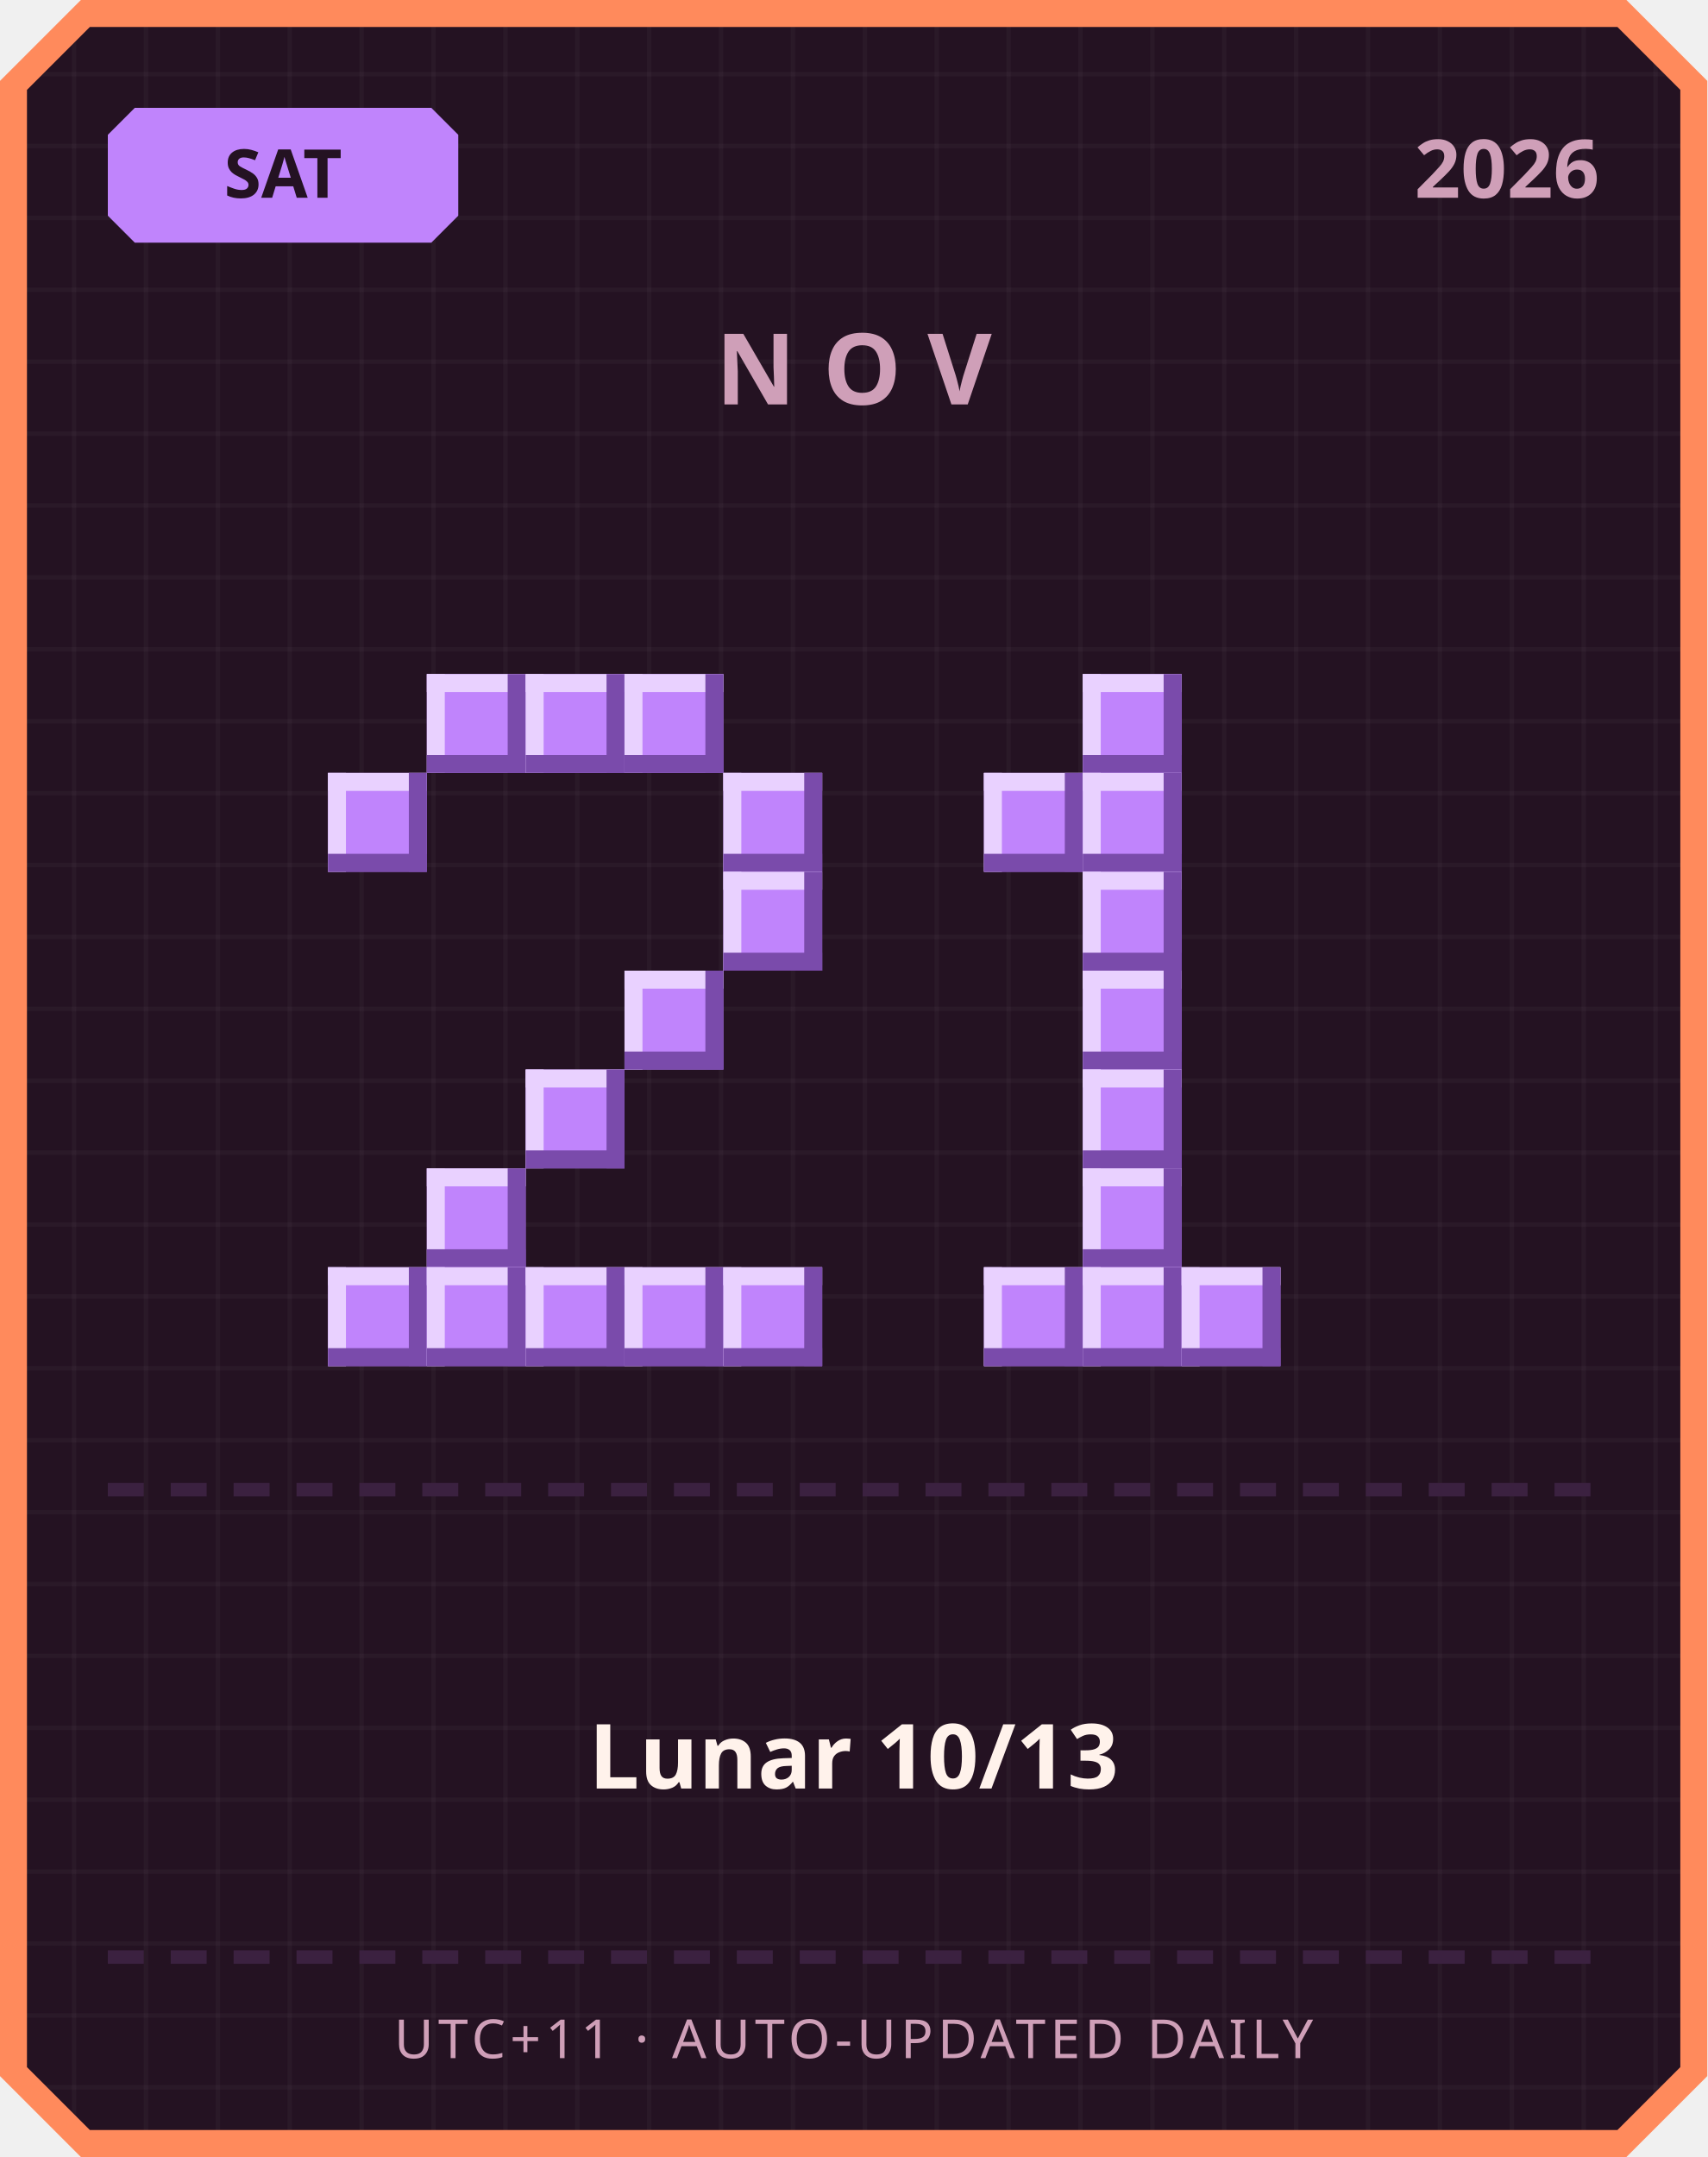
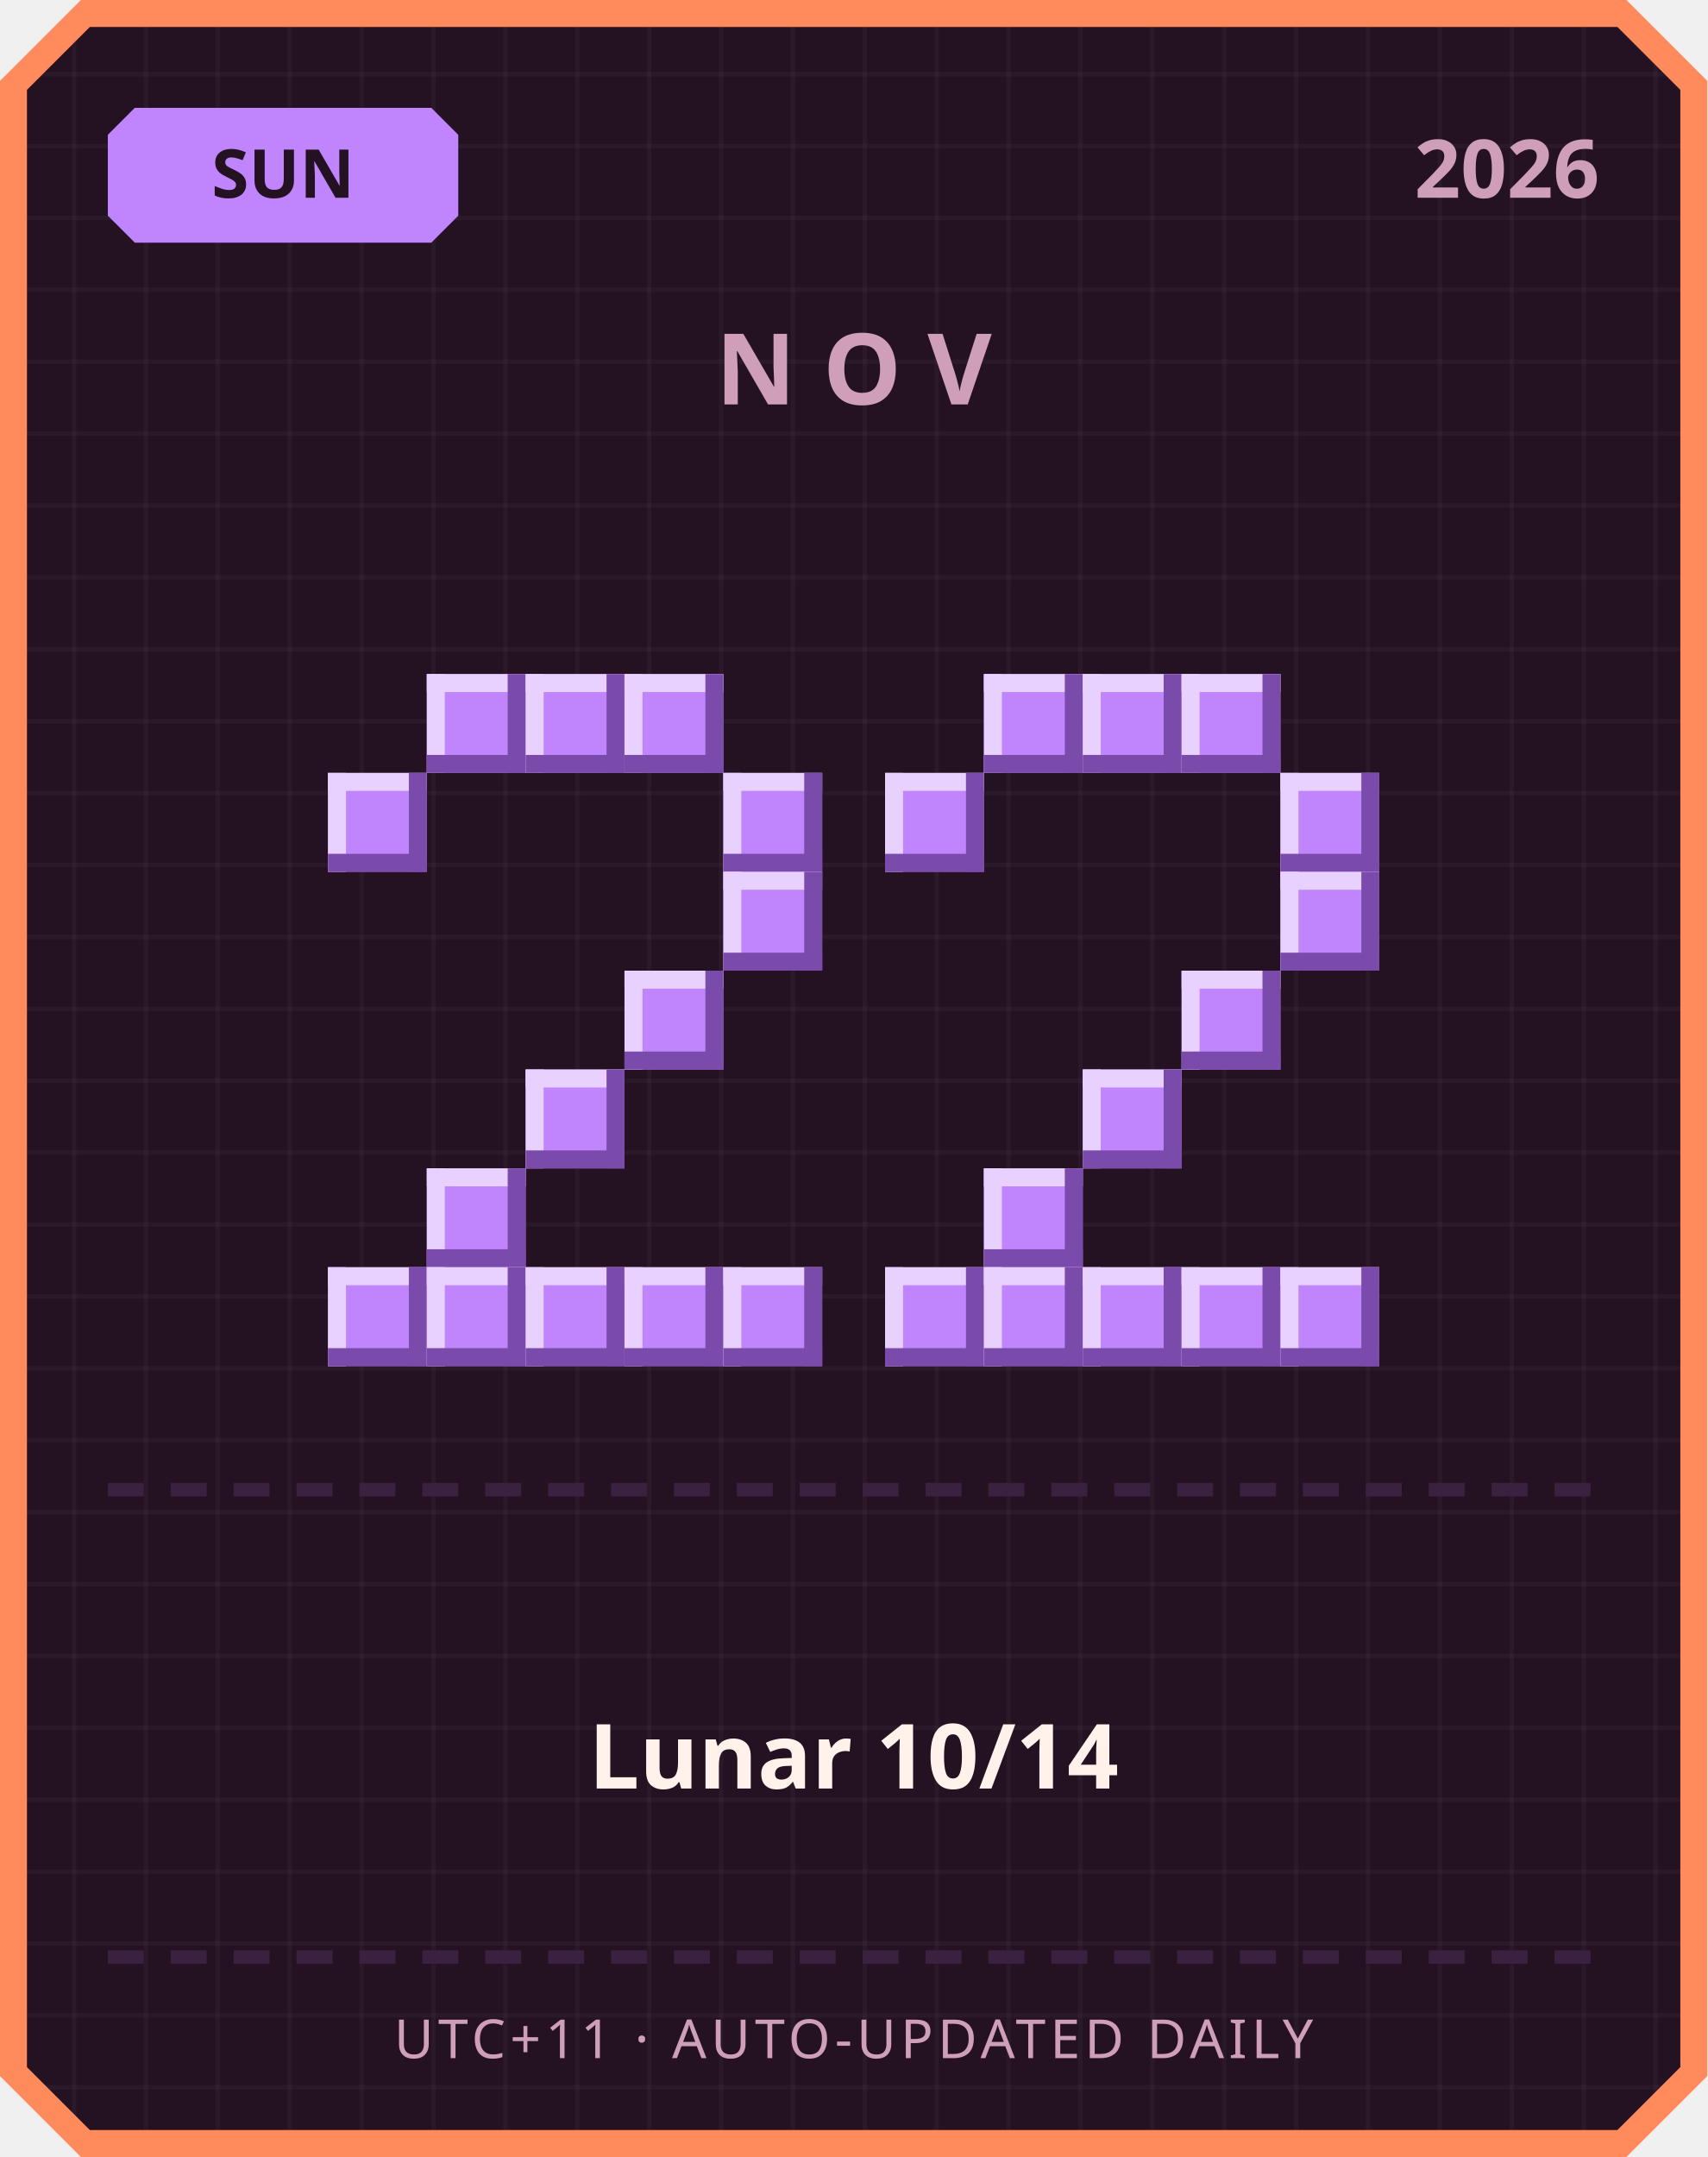
<svg xmlns="http://www.w3.org/2000/svg" width="380" height="480" viewBox="0 0 380 480">
  <defs>
    <pattern id="grid" width="16" height="16" patternUnits="userSpaceOnUse">
      <rect width="16" height="16" fill="#241222" />
      <rect width="1" height="16" fill="#ffffff" opacity="0.03" />
      <rect width="16" height="1" fill="#ffffff" opacity="0.03" />
    </pattern>
  </defs>
  <path d="M 18,0 L 362,0 L 380,18 L 380,462 L 362,480 L 18,480 L 0,462 L 0,18 Z" fill="#ff8a5c" />
  <path d="M 20,6 L 360,6 L 374,20 L 374,460 L 360,474 L 20,474 L 6,460 L 6,20 Z" fill="url(#grid)" />
  <path d="M 30,24 L 96,24 L 102,30 L 102,48 L 96,54 L 30,54 L 24,48 L 24,30 Z" fill="#c084fc" />
-   <text x="63" y="44" text-anchor="middle" font-family="'Segoe UI', sans-serif" font-size="15" font-weight="700" fill="#241222">SAT</text>
+   <text x="63" y="44" text-anchor="middle" font-family="'Segoe UI', sans-serif" font-size="15" font-weight="700" fill="#241222">SUN</text>
  <text x="356" y="44" text-anchor="end" font-family="'Segoe UI', sans-serif" font-size="18" font-weight="700" fill="#cf9fb8">2026</text>
  <text x="190" y="90" text-anchor="middle" font-family="'Segoe UI', sans-serif" font-size="22" font-weight="700" letter-spacing="6" fill="#cf9fb8">NOV</text>
  <rect x="95" y="150" width="22" height="22" fill="#c084fc" />
  <rect x="95" y="150" width="22" height="4" fill="#e9d1ff" />
  <rect x="95" y="150" width="4" height="22" fill="#e9d1ff" />
  <rect x="95" y="168" width="22" height="4" fill="#7a4bab" />
  <rect x="113" y="150" width="4" height="22" fill="#7a4bab" />
  <rect x="117" y="150" width="22" height="22" fill="#c084fc" />
  <rect x="117" y="150" width="22" height="4" fill="#e9d1ff" />
  <rect x="117" y="150" width="4" height="22" fill="#e9d1ff" />
  <rect x="117" y="168" width="22" height="4" fill="#7a4bab" />
  <rect x="135" y="150" width="4" height="22" fill="#7a4bab" />
  <rect x="139" y="150" width="22" height="22" fill="#c084fc" />
  <rect x="139" y="150" width="22" height="4" fill="#e9d1ff" />
  <rect x="139" y="150" width="4" height="22" fill="#e9d1ff" />
  <rect x="139" y="168" width="22" height="4" fill="#7a4bab" />
  <rect x="157" y="150" width="4" height="22" fill="#7a4bab" />
  <rect x="73" y="172" width="22" height="22" fill="#c084fc" />
  <rect x="73" y="172" width="22" height="4" fill="#e9d1ff" />
  <rect x="73" y="172" width="4" height="22" fill="#e9d1ff" />
  <rect x="73" y="190" width="22" height="4" fill="#7a4bab" />
  <rect x="91" y="172" width="4" height="22" fill="#7a4bab" />
  <rect x="161" y="172" width="22" height="22" fill="#c084fc" />
  <rect x="161" y="172" width="22" height="4" fill="#e9d1ff" />
  <rect x="161" y="172" width="4" height="22" fill="#e9d1ff" />
  <rect x="161" y="190" width="22" height="4" fill="#7a4bab" />
  <rect x="179" y="172" width="4" height="22" fill="#7a4bab" />
  <rect x="161" y="194" width="22" height="22" fill="#c084fc" />
  <rect x="161" y="194" width="22" height="4" fill="#e9d1ff" />
  <rect x="161" y="194" width="4" height="22" fill="#e9d1ff" />
  <rect x="161" y="212" width="22" height="4" fill="#7a4bab" />
  <rect x="179" y="194" width="4" height="22" fill="#7a4bab" />
  <rect x="139" y="216" width="22" height="22" fill="#c084fc" />
  <rect x="139" y="216" width="22" height="4" fill="#e9d1ff" />
  <rect x="139" y="216" width="4" height="22" fill="#e9d1ff" />
  <rect x="139" y="234" width="22" height="4" fill="#7a4bab" />
  <rect x="157" y="216" width="4" height="22" fill="#7a4bab" />
  <rect x="117" y="238" width="22" height="22" fill="#c084fc" />
  <rect x="117" y="238" width="22" height="4" fill="#e9d1ff" />
  <rect x="117" y="238" width="4" height="22" fill="#e9d1ff" />
  <rect x="117" y="256" width="22" height="4" fill="#7a4bab" />
  <rect x="135" y="238" width="4" height="22" fill="#7a4bab" />
  <rect x="95" y="260" width="22" height="22" fill="#c084fc" />
  <rect x="95" y="260" width="22" height="4" fill="#e9d1ff" />
  <rect x="95" y="260" width="4" height="22" fill="#e9d1ff" />
  <rect x="95" y="278" width="22" height="4" fill="#7a4bab" />
  <rect x="113" y="260" width="4" height="22" fill="#7a4bab" />
  <rect x="73" y="282" width="22" height="22" fill="#c084fc" />
  <rect x="73" y="282" width="22" height="4" fill="#e9d1ff" />
  <rect x="73" y="282" width="4" height="22" fill="#e9d1ff" />
  <rect x="73" y="300" width="22" height="4" fill="#7a4bab" />
  <rect x="91" y="282" width="4" height="22" fill="#7a4bab" />
  <rect x="95" y="282" width="22" height="22" fill="#c084fc" />
  <rect x="95" y="282" width="22" height="4" fill="#e9d1ff" />
  <rect x="95" y="282" width="4" height="22" fill="#e9d1ff" />
  <rect x="95" y="300" width="22" height="4" fill="#7a4bab" />
  <rect x="113" y="282" width="4" height="22" fill="#7a4bab" />
  <rect x="117" y="282" width="22" height="22" fill="#c084fc" />
  <rect x="117" y="282" width="22" height="4" fill="#e9d1ff" />
  <rect x="117" y="282" width="4" height="22" fill="#e9d1ff" />
  <rect x="117" y="300" width="22" height="4" fill="#7a4bab" />
  <rect x="135" y="282" width="4" height="22" fill="#7a4bab" />
  <rect x="139" y="282" width="22" height="22" fill="#c084fc" />
  <rect x="139" y="282" width="22" height="4" fill="#e9d1ff" />
  <rect x="139" y="282" width="4" height="22" fill="#e9d1ff" />
  <rect x="139" y="300" width="22" height="4" fill="#7a4bab" />
  <rect x="157" y="282" width="4" height="22" fill="#7a4bab" />
  <rect x="161" y="282" width="22" height="22" fill="#c084fc" />
  <rect x="161" y="282" width="22" height="4" fill="#e9d1ff" />
  <rect x="161" y="282" width="4" height="22" fill="#e9d1ff" />
  <rect x="161" y="300" width="22" height="4" fill="#7a4bab" />
  <rect x="179" y="282" width="4" height="22" fill="#7a4bab" />
+   <rect x="219" y="150" width="22" height="22" fill="#c084fc" />
+   <rect x="219" y="150" width="22" height="4" fill="#e9d1ff" />
+   <rect x="219" y="150" width="4" height="22" fill="#e9d1ff" />
+   <rect x="219" y="168" width="22" height="4" fill="#7a4bab" />
+   <rect x="237" y="150" width="4" height="22" fill="#7a4bab" />
  <rect x="241" y="150" width="22" height="22" fill="#c084fc" />
  <rect x="241" y="150" width="22" height="4" fill="#e9d1ff" />
  <rect x="241" y="150" width="4" height="22" fill="#e9d1ff" />
  <rect x="241" y="168" width="22" height="4" fill="#7a4bab" />
  <rect x="259" y="150" width="4" height="22" fill="#7a4bab" />
-   <rect x="219" y="172" width="22" height="22" fill="#c084fc" />
-   <rect x="219" y="172" width="22" height="4" fill="#e9d1ff" />
-   <rect x="219" y="172" width="4" height="22" fill="#e9d1ff" />
-   <rect x="219" y="190" width="22" height="4" fill="#7a4bab" />
-   <rect x="237" y="172" width="4" height="22" fill="#7a4bab" />
-   <rect x="241" y="172" width="22" height="22" fill="#c084fc" />
-   <rect x="241" y="172" width="22" height="4" fill="#e9d1ff" />
-   <rect x="241" y="172" width="4" height="22" fill="#e9d1ff" />
-   <rect x="241" y="190" width="22" height="4" fill="#7a4bab" />
-   <rect x="259" y="172" width="4" height="22" fill="#7a4bab" />
-   <rect x="241" y="194" width="22" height="22" fill="#c084fc" />
-   <rect x="241" y="194" width="22" height="4" fill="#e9d1ff" />
-   <rect x="241" y="194" width="4" height="22" fill="#e9d1ff" />
-   <rect x="241" y="212" width="22" height="4" fill="#7a4bab" />
-   <rect x="259" y="194" width="4" height="22" fill="#7a4bab" />
-   <rect x="241" y="216" width="22" height="22" fill="#c084fc" />
-   <rect x="241" y="216" width="22" height="4" fill="#e9d1ff" />
-   <rect x="241" y="216" width="4" height="22" fill="#e9d1ff" />
-   <rect x="241" y="234" width="22" height="4" fill="#7a4bab" />
-   <rect x="259" y="216" width="4" height="22" fill="#7a4bab" />
+   <rect x="263" y="150" width="22" height="22" fill="#c084fc" />
+   <rect x="263" y="150" width="22" height="4" fill="#e9d1ff" />
+   <rect x="263" y="150" width="4" height="22" fill="#e9d1ff" />
+   <rect x="263" y="168" width="22" height="4" fill="#7a4bab" />
+   <rect x="281" y="150" width="4" height="22" fill="#7a4bab" />
+   <rect x="197" y="172" width="22" height="22" fill="#c084fc" />
+   <rect x="197" y="172" width="22" height="4" fill="#e9d1ff" />
+   <rect x="197" y="172" width="4" height="22" fill="#e9d1ff" />
+   <rect x="197" y="190" width="22" height="4" fill="#7a4bab" />
+   <rect x="215" y="172" width="4" height="22" fill="#7a4bab" />
+   <rect x="285" y="172" width="22" height="22" fill="#c084fc" />
+   <rect x="285" y="172" width="22" height="4" fill="#e9d1ff" />
+   <rect x="285" y="172" width="4" height="22" fill="#e9d1ff" />
+   <rect x="285" y="190" width="22" height="4" fill="#7a4bab" />
+   <rect x="303" y="172" width="4" height="22" fill="#7a4bab" />
+   <rect x="285" y="194" width="22" height="22" fill="#c084fc" />
+   <rect x="285" y="194" width="22" height="4" fill="#e9d1ff" />
+   <rect x="285" y="194" width="4" height="22" fill="#e9d1ff" />
+   <rect x="285" y="212" width="22" height="4" fill="#7a4bab" />
+   <rect x="303" y="194" width="4" height="22" fill="#7a4bab" />
+   <rect x="263" y="216" width="22" height="22" fill="#c084fc" />
+   <rect x="263" y="216" width="22" height="4" fill="#e9d1ff" />
+   <rect x="263" y="216" width="4" height="22" fill="#e9d1ff" />
+   <rect x="263" y="234" width="22" height="4" fill="#7a4bab" />
+   <rect x="281" y="216" width="4" height="22" fill="#7a4bab" />
  <rect x="241" y="238" width="22" height="22" fill="#c084fc" />
  <rect x="241" y="238" width="22" height="4" fill="#e9d1ff" />
  <rect x="241" y="238" width="4" height="22" fill="#e9d1ff" />
  <rect x="241" y="256" width="22" height="4" fill="#7a4bab" />
  <rect x="259" y="238" width="4" height="22" fill="#7a4bab" />
-   <rect x="241" y="260" width="22" height="22" fill="#c084fc" />
-   <rect x="241" y="260" width="22" height="4" fill="#e9d1ff" />
-   <rect x="241" y="260" width="4" height="22" fill="#e9d1ff" />
-   <rect x="241" y="278" width="22" height="4" fill="#7a4bab" />
-   <rect x="259" y="260" width="4" height="22" fill="#7a4bab" />
+   <rect x="219" y="260" width="22" height="22" fill="#c084fc" />
+   <rect x="219" y="260" width="22" height="4" fill="#e9d1ff" />
+   <rect x="219" y="260" width="4" height="22" fill="#e9d1ff" />
+   <rect x="219" y="278" width="22" height="4" fill="#7a4bab" />
+   <rect x="237" y="260" width="4" height="22" fill="#7a4bab" />
+   <rect x="197" y="282" width="22" height="22" fill="#c084fc" />
+   <rect x="197" y="282" width="22" height="4" fill="#e9d1ff" />
+   <rect x="197" y="282" width="4" height="22" fill="#e9d1ff" />
+   <rect x="197" y="300" width="22" height="4" fill="#7a4bab" />
+   <rect x="215" y="282" width="4" height="22" fill="#7a4bab" />
  <rect x="219" y="282" width="22" height="22" fill="#c084fc" />
  <rect x="219" y="282" width="22" height="4" fill="#e9d1ff" />
  <rect x="219" y="282" width="4" height="22" fill="#e9d1ff" />
  <rect x="219" y="300" width="22" height="4" fill="#7a4bab" />
  <rect x="237" y="282" width="4" height="22" fill="#7a4bab" />
  <rect x="241" y="282" width="22" height="22" fill="#c084fc" />
  <rect x="241" y="282" width="22" height="4" fill="#e9d1ff" />
  <rect x="241" y="282" width="4" height="22" fill="#e9d1ff" />
  <rect x="241" y="300" width="22" height="4" fill="#7a4bab" />
  <rect x="259" y="282" width="4" height="22" fill="#7a4bab" />
  <rect x="263" y="282" width="22" height="22" fill="#c084fc" />
  <rect x="263" y="282" width="22" height="4" fill="#e9d1ff" />
  <rect x="263" y="282" width="4" height="22" fill="#e9d1ff" />
  <rect x="263" y="300" width="22" height="4" fill="#7a4bab" />
  <rect x="281" y="282" width="4" height="22" fill="#7a4bab" />
+   <rect x="285" y="282" width="22" height="22" fill="#c084fc" />
+   <rect x="285" y="282" width="22" height="4" fill="#e9d1ff" />
+   <rect x="285" y="282" width="4" height="22" fill="#e9d1ff" />
+   <rect x="285" y="300" width="22" height="4" fill="#7a4bab" />
+   <rect x="303" y="282" width="4" height="22" fill="#7a4bab" />
  <rect x="24" y="330" width="8" height="3" fill="#3b2140" />
  <rect x="38" y="330" width="8" height="3" fill="#3b2140" />
  <rect x="52" y="330" width="8" height="3" fill="#3b2140" />
  <rect x="66" y="330" width="8" height="3" fill="#3b2140" />
  <rect x="80" y="330" width="8" height="3" fill="#3b2140" />
  <rect x="94" y="330" width="8" height="3" fill="#3b2140" />
  <rect x="108" y="330" width="8" height="3" fill="#3b2140" />
  <rect x="122" y="330" width="8" height="3" fill="#3b2140" />
  <rect x="136" y="330" width="8" height="3" fill="#3b2140" />
  <rect x="150" y="330" width="8" height="3" fill="#3b2140" />
  <rect x="164" y="330" width="8" height="3" fill="#3b2140" />
  <rect x="178" y="330" width="8" height="3" fill="#3b2140" />
  <rect x="192" y="330" width="8" height="3" fill="#3b2140" />
  <rect x="206" y="330" width="8" height="3" fill="#3b2140" />
  <rect x="220" y="330" width="8" height="3" fill="#3b2140" />
  <rect x="234" y="330" width="8" height="3" fill="#3b2140" />
  <rect x="248" y="330" width="8" height="3" fill="#3b2140" />
  <rect x="262" y="330" width="8" height="3" fill="#3b2140" />
  <rect x="276" y="330" width="8" height="3" fill="#3b2140" />
  <rect x="290" y="330" width="8" height="3" fill="#3b2140" />
  <rect x="304" y="330" width="8" height="3" fill="#3b2140" />
  <rect x="318" y="330" width="8" height="3" fill="#3b2140" />
  <rect x="332" y="330" width="8" height="3" fill="#3b2140" />
  <rect x="346" y="330" width="8" height="3" fill="#3b2140" />
-   <text x="190" y="398" text-anchor="middle" font-family="'Segoe UI', 'Microsoft JhengHei', sans-serif" font-size="20" font-weight="700" fill="#fff2eb">Lunar 10/13</text>
+   <text x="190" y="398" text-anchor="middle" font-family="'Segoe UI', 'Microsoft JhengHei', sans-serif" font-size="20" font-weight="700" fill="#fff2eb">Lunar 10/14</text>
  <rect x="24" y="434" width="8" height="3" fill="#3b2140" />
  <rect x="38" y="434" width="8" height="3" fill="#3b2140" />
  <rect x="52" y="434" width="8" height="3" fill="#3b2140" />
  <rect x="66" y="434" width="8" height="3" fill="#3b2140" />
  <rect x="80" y="434" width="8" height="3" fill="#3b2140" />
  <rect x="94" y="434" width="8" height="3" fill="#3b2140" />
  <rect x="108" y="434" width="8" height="3" fill="#3b2140" />
  <rect x="122" y="434" width="8" height="3" fill="#3b2140" />
  <rect x="136" y="434" width="8" height="3" fill="#3b2140" />
  <rect x="150" y="434" width="8" height="3" fill="#3b2140" />
  <rect x="164" y="434" width="8" height="3" fill="#3b2140" />
  <rect x="178" y="434" width="8" height="3" fill="#3b2140" />
  <rect x="192" y="434" width="8" height="3" fill="#3b2140" />
  <rect x="206" y="434" width="8" height="3" fill="#3b2140" />
  <rect x="220" y="434" width="8" height="3" fill="#3b2140" />
  <rect x="234" y="434" width="8" height="3" fill="#3b2140" />
  <rect x="248" y="434" width="8" height="3" fill="#3b2140" />
  <rect x="262" y="434" width="8" height="3" fill="#3b2140" />
  <rect x="276" y="434" width="8" height="3" fill="#3b2140" />
  <rect x="290" y="434" width="8" height="3" fill="#3b2140" />
  <rect x="304" y="434" width="8" height="3" fill="#3b2140" />
  <rect x="318" y="434" width="8" height="3" fill="#3b2140" />
  <rect x="332" y="434" width="8" height="3" fill="#3b2140" />
  <rect x="346" y="434" width="8" height="3" fill="#3b2140" />
  <text x="190" y="458" text-anchor="middle" font-family="'Segoe UI', sans-serif" font-size="12" letter-spacing="1" fill="#cf9fb8">UTC+11 · AUTO-UPDATED DAILY</text>
</svg>
